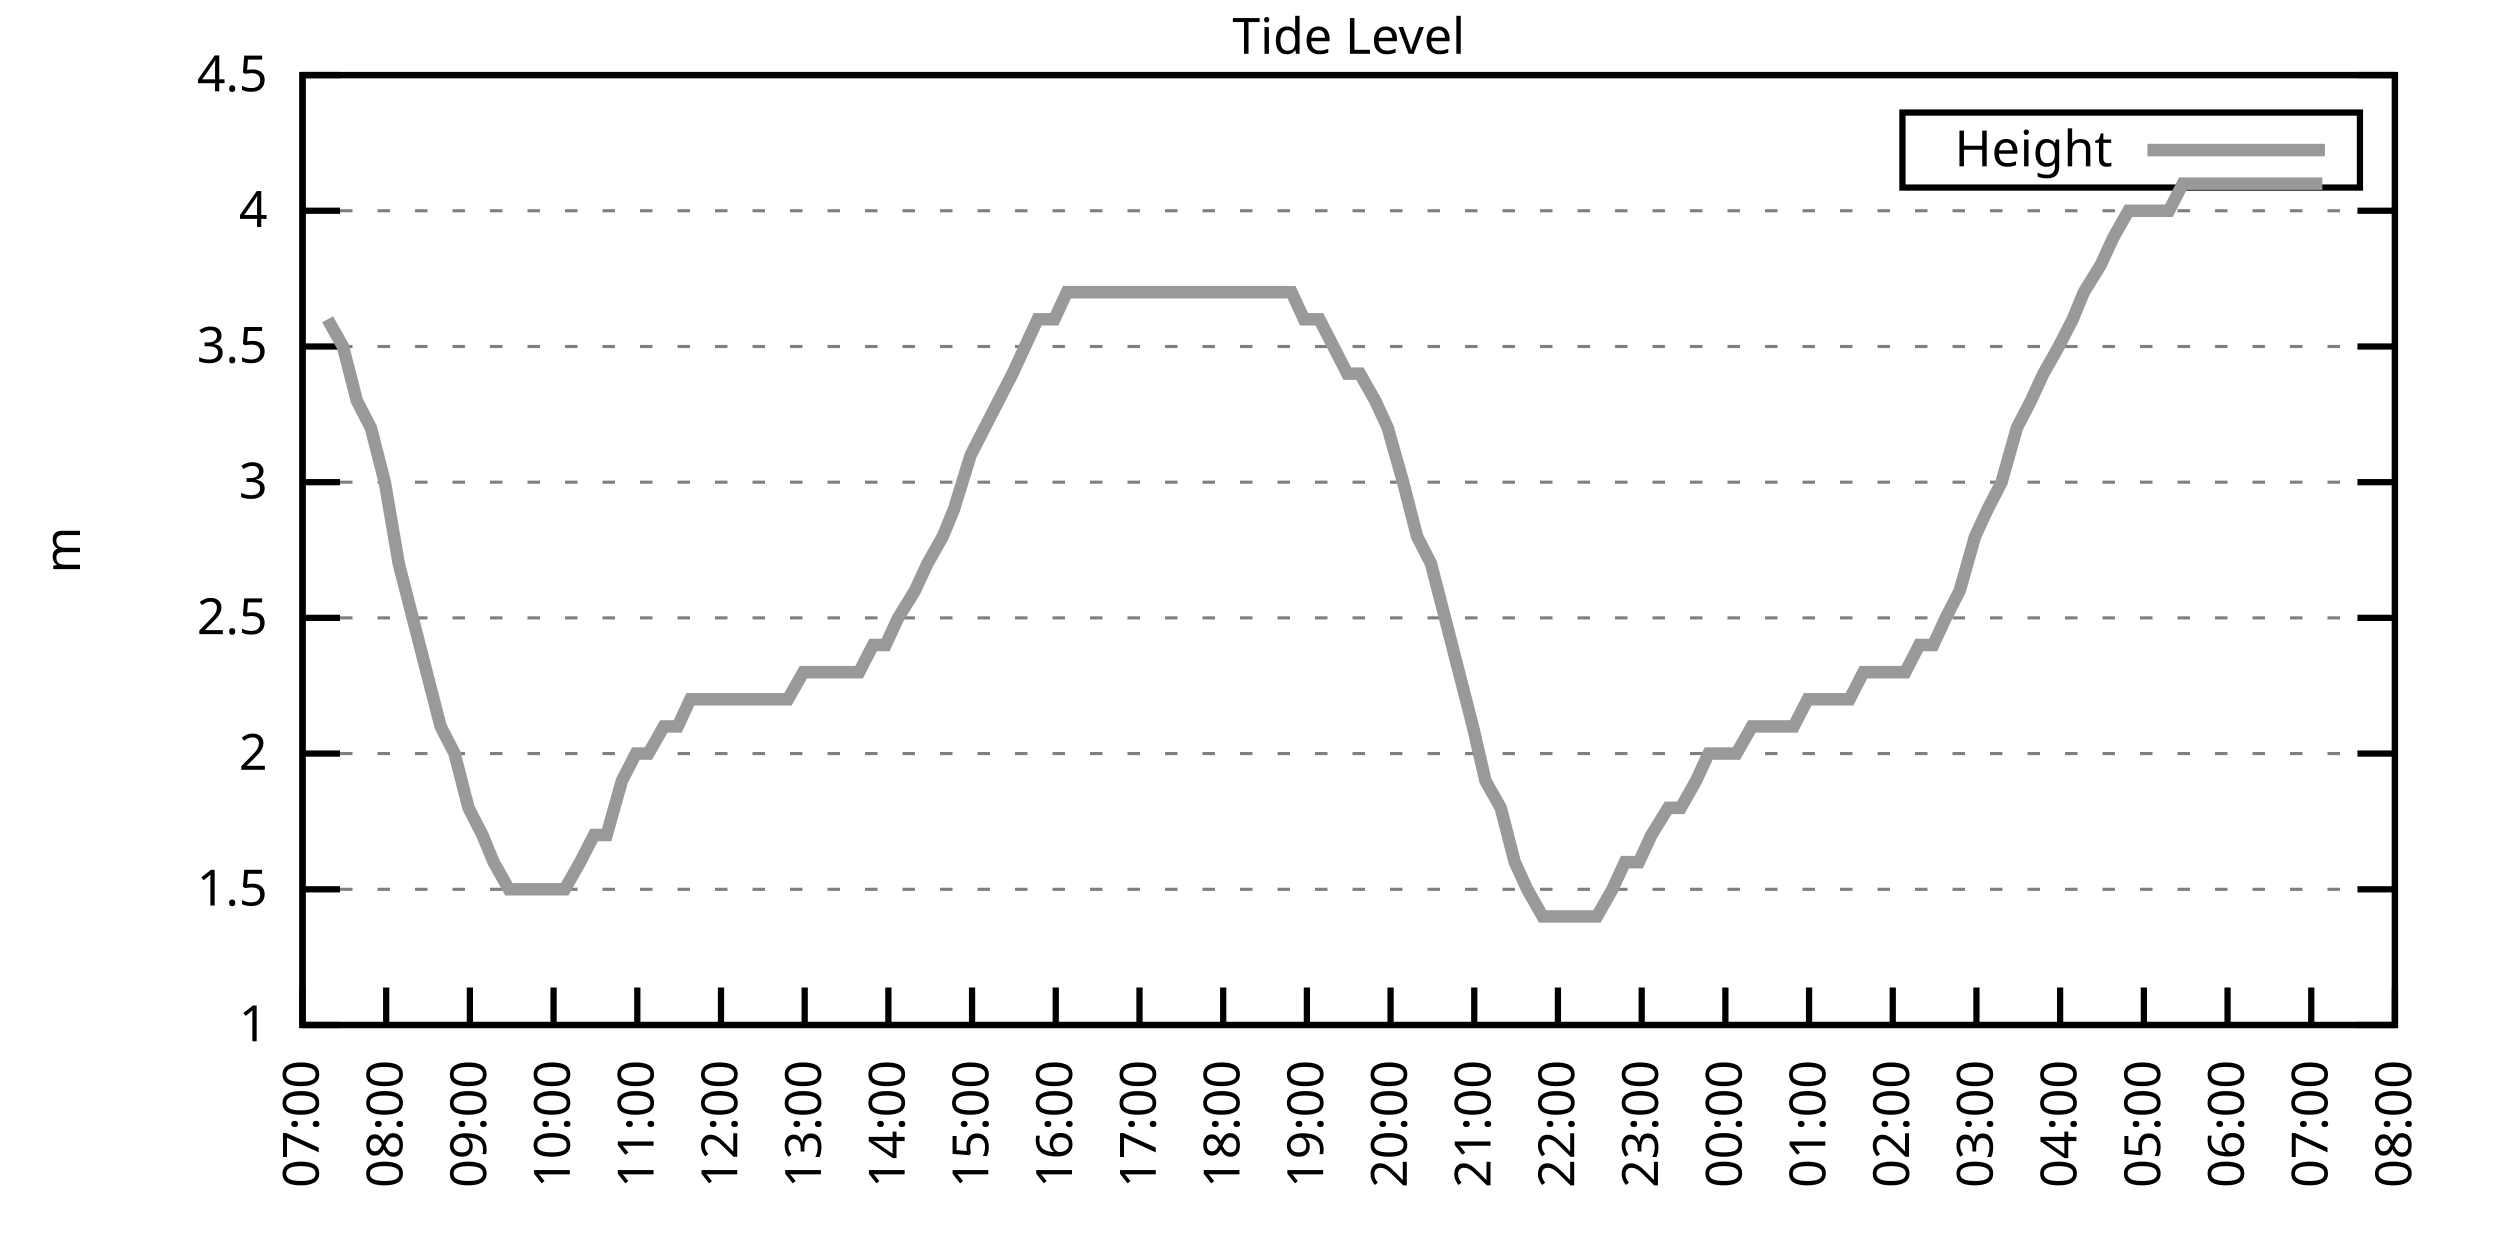
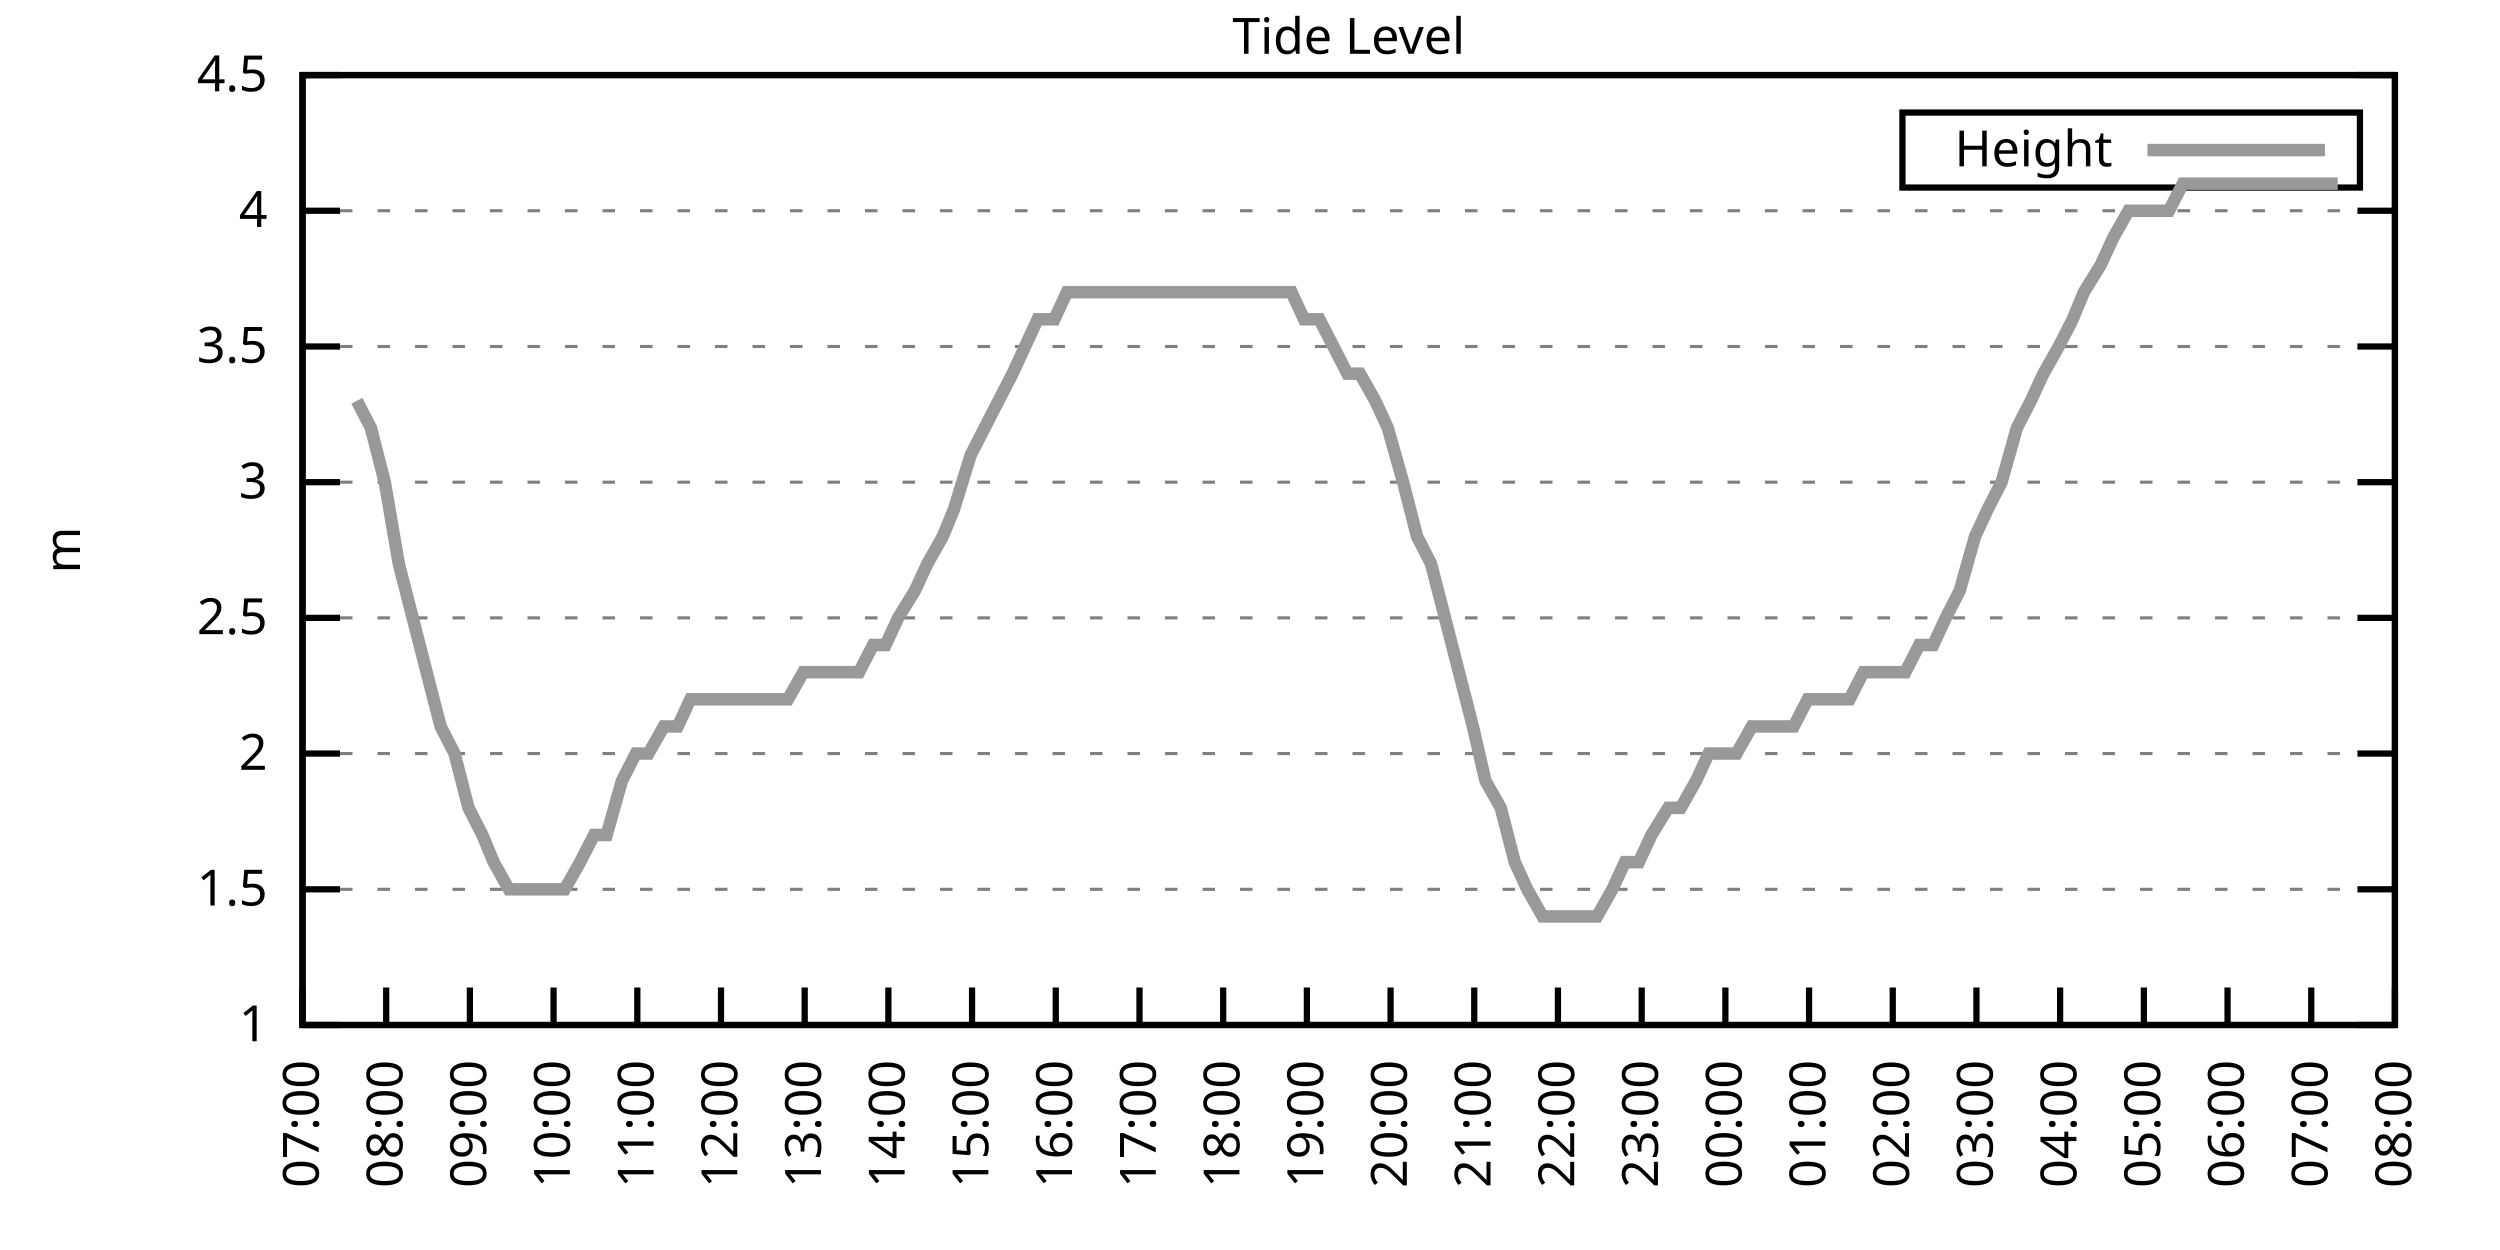
<svg xmlns="http://www.w3.org/2000/svg" xmlns:xlink="http://www.w3.org/1999/xlink" width="400" height="200" viewBox="0 0 400 200">
  <g id="gnuplot_canvas">
    <rect x="0" y="0" width="400" height="200" fill="none" />
    <defs>
      <circle id="gpDot" r="0.5" stroke-width="0.5" stroke="currentColor" />
      <path id="gpPt0" stroke-width="0.333" stroke="currentColor" d="M-1,0 h2 M0,-1 v2" />
      <path id="gpPt1" stroke-width="0.333" stroke="currentColor" d="M-1,-1 L1,1 M1,-1 L-1,1" />
      <path id="gpPt2" stroke-width="0.333" stroke="currentColor" d="M-1,0 L1,0 M0,-1 L0,1 M-1,-1 L1,1 M-1,1 L1,-1" />
      <rect id="gpPt3" stroke-width="0.333" stroke="currentColor" x="-1" y="-1" width="2" height="2" />
      <rect id="gpPt4" stroke-width="0.333" stroke="currentColor" fill="currentColor" x="-1" y="-1" width="2" height="2" />
      <circle id="gpPt5" stroke-width="0.333" stroke="currentColor" cx="0" cy="0" r="1" />
      <use xlink:href="#gpPt5" id="gpPt6" fill="currentColor" stroke="none" />
      <path id="gpPt7" stroke-width="0.333" stroke="currentColor" d="M0,-1.33 L-1.33,0.67 L1.33,0.67 z" />
      <use xlink:href="#gpPt7" id="gpPt8" fill="currentColor" stroke="none" />
      <use xlink:href="#gpPt7" id="gpPt9" stroke="currentColor" transform="rotate(180)" />
      <use xlink:href="#gpPt9" id="gpPt10" fill="currentColor" stroke="none" />
      <use xlink:href="#gpPt3" id="gpPt11" stroke="currentColor" transform="rotate(45)" />
      <use xlink:href="#gpPt11" id="gpPt12" fill="currentColor" stroke="none" />
      <path id="gpPt13" stroke-width="0.333" stroke="currentColor" d="M0,1.330 L1.265,0.411 L0.782,-1.067 L-0.782,-1.076 L-1.265,0.411 z" />
      <use xlink:href="#gpPt13" id="gpPt14" fill="currentColor" stroke="none" />
      <filter id="textbox" filterUnits="objectBoundingBox" x="0" y="0" height="1" width="1">
        <feFlood flood-color="white" flood-opacity="1" result="bgnd" />
        <feComposite in="SourceGraphic" in2="bgnd" operator="atop" />
      </filter>
      <filter id="greybox" filterUnits="objectBoundingBox" x="0" y="0" height="1" width="1">
        <feFlood flood-color="lightgrey" flood-opacity="1" result="grey" />
        <feComposite in="SourceGraphic" in2="grey" operator="atop" />
      </filter>
    </defs>
    <g fill="none" color="white" stroke="currentColor" stroke-width="1.00" stroke-linecap="butt" stroke-linejoin="miter">
</g>
    <g fill="none" color="black" stroke="currentColor" stroke-width="1.00" stroke-linecap="butt" stroke-linejoin="miter">
      <g stroke="none" shape-rendering="crispEdges">
        <polygon fill="rgb(255, 255, 255)" points="48.40,164.00 383.18,164.00 383.18,12.02 48.40,12.02 " />
      </g>
    </g>
    <g fill="none" color="black" stroke="currentColor" stroke-width="1.00" stroke-linecap="butt" stroke-linejoin="miter">
</g>
    <g fill="none" color="black" stroke="black" stroke-width="0.50" stroke-linecap="butt" stroke-linejoin="miter">
</g>
    <g fill="none" color="gray" stroke="currentColor" stroke-width="0.50" stroke-linecap="butt" stroke-linejoin="miter">
      <path stroke="gray" stroke-dasharray="2,4" class="gridline" d="M48.40,164.00 L383.19,164.00  " />
    </g>
    <g fill="none" color="gray" stroke="gray" stroke-width="1.00" stroke-linecap="butt" stroke-linejoin="miter">
</g>
    <g fill="none" color="black" stroke="currentColor" stroke-width="1.00" stroke-linecap="butt" stroke-linejoin="miter">
      <path stroke="black" d="M48.40,164.00 L54.40,164.00 M383.19,164.00 L377.19,164.00  " />
      <g transform="translate(42.80,166.60)" stroke="none" fill="black" font-family="Sans" font-size="8.00" text-anchor="end">
        <text>
          <tspan font-family="Sans"> 1</tspan>
        </text>
      </g>
    </g>
    <g fill="none" color="black" stroke="currentColor" stroke-width="1.00" stroke-linecap="butt" stroke-linejoin="miter">
</g>
    <g fill="none" color="black" stroke="black" stroke-width="0.50" stroke-linecap="butt" stroke-linejoin="miter">
</g>
    <g fill="none" color="gray" stroke="currentColor" stroke-width="0.50" stroke-linecap="butt" stroke-linejoin="miter">
      <path stroke="gray" stroke-dasharray="2,4" class="gridline" d="M48.40,142.29 L383.19,142.29  " />
    </g>
    <g fill="none" color="gray" stroke="gray" stroke-width="1.00" stroke-linecap="butt" stroke-linejoin="miter">
</g>
    <g fill="none" color="black" stroke="currentColor" stroke-width="1.00" stroke-linecap="butt" stroke-linejoin="miter">
      <path stroke="black" d="M48.40,142.29 L54.40,142.29 M383.19,142.29 L377.19,142.29  " />
      <g transform="translate(42.80,144.89)" stroke="none" fill="black" font-family="Sans" font-size="8.00" text-anchor="end">
        <text>
          <tspan font-family="Sans"> 1.5</tspan>
        </text>
      </g>
    </g>
    <g fill="none" color="black" stroke="currentColor" stroke-width="1.00" stroke-linecap="butt" stroke-linejoin="miter">
</g>
    <g fill="none" color="black" stroke="black" stroke-width="0.50" stroke-linecap="butt" stroke-linejoin="miter">
</g>
    <g fill="none" color="gray" stroke="currentColor" stroke-width="0.50" stroke-linecap="butt" stroke-linejoin="miter">
      <path stroke="gray" stroke-dasharray="2,4" class="gridline" d="M48.40,120.57 L383.19,120.57  " />
    </g>
    <g fill="none" color="gray" stroke="gray" stroke-width="1.00" stroke-linecap="butt" stroke-linejoin="miter">
</g>
    <g fill="none" color="black" stroke="currentColor" stroke-width="1.00" stroke-linecap="butt" stroke-linejoin="miter">
      <path stroke="black" d="M48.40,120.57 L54.40,120.57 M383.19,120.57 L377.19,120.57  " />
      <g transform="translate(42.80,123.17)" stroke="none" fill="black" font-family="Sans" font-size="8.00" text-anchor="end">
        <text>
          <tspan font-family="Sans"> 2</tspan>
        </text>
      </g>
    </g>
    <g fill="none" color="black" stroke="currentColor" stroke-width="1.00" stroke-linecap="butt" stroke-linejoin="miter">
</g>
    <g fill="none" color="black" stroke="black" stroke-width="0.50" stroke-linecap="butt" stroke-linejoin="miter">
</g>
    <g fill="none" color="gray" stroke="currentColor" stroke-width="0.50" stroke-linecap="butt" stroke-linejoin="miter">
      <path stroke="gray" stroke-dasharray="2,4" class="gridline" d="M48.40,98.86 L383.19,98.86  " />
    </g>
    <g fill="none" color="gray" stroke="gray" stroke-width="1.00" stroke-linecap="butt" stroke-linejoin="miter">
</g>
    <g fill="none" color="black" stroke="currentColor" stroke-width="1.00" stroke-linecap="butt" stroke-linejoin="miter">
      <path stroke="black" d="M48.40,98.86 L54.40,98.86 M383.19,98.86 L377.19,98.86  " />
      <g transform="translate(42.80,101.46)" stroke="none" fill="black" font-family="Sans" font-size="8.00" text-anchor="end">
        <text>
          <tspan font-family="Sans"> 2.5</tspan>
        </text>
      </g>
    </g>
    <g fill="none" color="black" stroke="currentColor" stroke-width="1.00" stroke-linecap="butt" stroke-linejoin="miter">
</g>
    <g fill="none" color="black" stroke="black" stroke-width="0.50" stroke-linecap="butt" stroke-linejoin="miter">
</g>
    <g fill="none" color="gray" stroke="currentColor" stroke-width="0.50" stroke-linecap="butt" stroke-linejoin="miter">
      <path stroke="gray" stroke-dasharray="2,4" class="gridline" d="M48.40,77.15 L383.19,77.15  " />
    </g>
    <g fill="none" color="gray" stroke="gray" stroke-width="1.00" stroke-linecap="butt" stroke-linejoin="miter">
</g>
    <g fill="none" color="black" stroke="currentColor" stroke-width="1.00" stroke-linecap="butt" stroke-linejoin="miter">
      <path stroke="black" d="M48.40,77.15 L54.40,77.15 M383.19,77.15 L377.19,77.15  " />
      <g transform="translate(42.80,79.75)" stroke="none" fill="black" font-family="Sans" font-size="8.00" text-anchor="end">
        <text>
          <tspan font-family="Sans"> 3</tspan>
        </text>
      </g>
    </g>
    <g fill="none" color="black" stroke="currentColor" stroke-width="1.00" stroke-linecap="butt" stroke-linejoin="miter">
</g>
    <g fill="none" color="black" stroke="black" stroke-width="0.50" stroke-linecap="butt" stroke-linejoin="miter">
</g>
    <g fill="none" color="gray" stroke="currentColor" stroke-width="0.50" stroke-linecap="butt" stroke-linejoin="miter">
      <path stroke="gray" stroke-dasharray="2,4" class="gridline" d="M48.40,55.44 L383.19,55.44  " />
    </g>
    <g fill="none" color="gray" stroke="gray" stroke-width="1.00" stroke-linecap="butt" stroke-linejoin="miter">
</g>
    <g fill="none" color="black" stroke="currentColor" stroke-width="1.00" stroke-linecap="butt" stroke-linejoin="miter">
      <path stroke="black" d="M48.40,55.44 L54.40,55.44 M383.19,55.44 L377.19,55.44  " />
      <g transform="translate(42.80,58.04)" stroke="none" fill="black" font-family="Sans" font-size="8.00" text-anchor="end">
        <text>
          <tspan font-family="Sans"> 3.5</tspan>
        </text>
      </g>
    </g>
    <g fill="none" color="black" stroke="currentColor" stroke-width="1.00" stroke-linecap="butt" stroke-linejoin="miter">
</g>
    <g fill="none" color="black" stroke="black" stroke-width="0.50" stroke-linecap="butt" stroke-linejoin="miter">
</g>
    <g fill="none" color="gray" stroke="currentColor" stroke-width="0.50" stroke-linecap="butt" stroke-linejoin="miter">
      <path stroke="gray" stroke-dasharray="2,4" class="gridline" d="M48.40,33.72 L383.19,33.72  " />
    </g>
    <g fill="none" color="gray" stroke="gray" stroke-width="1.00" stroke-linecap="butt" stroke-linejoin="miter">
</g>
    <g fill="none" color="black" stroke="currentColor" stroke-width="1.00" stroke-linecap="butt" stroke-linejoin="miter">
      <path stroke="black" d="M48.40,33.72 L54.40,33.72 M383.19,33.72 L377.19,33.72  " />
      <g transform="translate(42.80,36.32)" stroke="none" fill="black" font-family="Sans" font-size="8.00" text-anchor="end">
        <text>
          <tspan font-family="Sans"> 4</tspan>
        </text>
      </g>
    </g>
    <g fill="none" color="black" stroke="currentColor" stroke-width="1.00" stroke-linecap="butt" stroke-linejoin="miter">
</g>
    <g fill="none" color="black" stroke="black" stroke-width="0.50" stroke-linecap="butt" stroke-linejoin="miter">
</g>
    <g fill="none" color="gray" stroke="currentColor" stroke-width="0.50" stroke-linecap="butt" stroke-linejoin="miter">
      <path stroke="gray" stroke-dasharray="2,4" class="gridline" d="M48.40,12.01 L383.19,12.01  " />
    </g>
    <g fill="none" color="gray" stroke="gray" stroke-width="1.00" stroke-linecap="butt" stroke-linejoin="miter">
</g>
    <g fill="none" color="black" stroke="currentColor" stroke-width="1.00" stroke-linecap="butt" stroke-linejoin="miter">
      <path stroke="black" d="M48.40,12.01 L54.40,12.01 M383.19,12.01 L377.19,12.01  " />
      <g transform="translate(42.80,14.61)" stroke="none" fill="black" font-family="Sans" font-size="8.00" text-anchor="end">
        <text>
          <tspan font-family="Sans"> 4.5</tspan>
        </text>
      </g>
    </g>
    <g fill="none" color="black" stroke="currentColor" stroke-width="1.00" stroke-linecap="butt" stroke-linejoin="miter">
      <path stroke="black" d="M48.40,164.00 L48.40,158.00  " />
      <g transform="translate(51.00,169.60) rotate(270.00)" stroke="none" fill="black" font-family="Sans" font-size="8.00" text-anchor="end">
        <text>
          <tspan font-family="Sans">07:00</tspan>
        </text>
      </g>
    </g>
    <g fill="none" color="black" stroke="currentColor" stroke-width="1.00" stroke-linecap="butt" stroke-linejoin="miter">
      <path stroke="black" d="M61.79,164.00 L61.79,158.00  " />
      <g transform="translate(64.39,169.60) rotate(270.00)" stroke="none" fill="black" font-family="Sans" font-size="8.00" text-anchor="end">
        <text>
          <tspan font-family="Sans">08:00</tspan>
        </text>
      </g>
    </g>
    <g fill="none" color="black" stroke="currentColor" stroke-width="1.00" stroke-linecap="butt" stroke-linejoin="miter">
      <path stroke="black" d="M75.18,164.00 L75.18,158.00  " />
      <g transform="translate(77.78,169.60) rotate(270.00)" stroke="none" fill="black" font-family="Sans" font-size="8.00" text-anchor="end">
        <text>
          <tspan font-family="Sans">09:00</tspan>
        </text>
      </g>
    </g>
    <g fill="none" color="black" stroke="currentColor" stroke-width="1.00" stroke-linecap="butt" stroke-linejoin="miter">
      <path stroke="black" d="M88.57,164.00 L88.57,158.00  " />
      <g transform="translate(91.17,169.60) rotate(270.00)" stroke="none" fill="black" font-family="Sans" font-size="8.00" text-anchor="end">
        <text>
          <tspan font-family="Sans">10:00</tspan>
        </text>
      </g>
    </g>
    <g fill="none" color="black" stroke="currentColor" stroke-width="1.00" stroke-linecap="butt" stroke-linejoin="miter">
      <path stroke="black" d="M101.97,164.00 L101.97,158.00  " />
      <g transform="translate(104.57,169.60) rotate(270.00)" stroke="none" fill="black" font-family="Sans" font-size="8.00" text-anchor="end">
        <text>
          <tspan font-family="Sans">11:00</tspan>
        </text>
      </g>
    </g>
    <g fill="none" color="black" stroke="currentColor" stroke-width="1.00" stroke-linecap="butt" stroke-linejoin="miter">
      <path stroke="black" d="M115.36,164.00 L115.36,158.00  " />
      <g transform="translate(117.96,169.60) rotate(270.00)" stroke="none" fill="black" font-family="Sans" font-size="8.00" text-anchor="end">
        <text>
          <tspan font-family="Sans">12:00</tspan>
        </text>
      </g>
    </g>
    <g fill="none" color="black" stroke="currentColor" stroke-width="1.00" stroke-linecap="butt" stroke-linejoin="miter">
      <path stroke="black" d="M128.75,164.00 L128.75,158.00  " />
      <g transform="translate(131.35,169.60) rotate(270.00)" stroke="none" fill="black" font-family="Sans" font-size="8.00" text-anchor="end">
        <text>
          <tspan font-family="Sans">13:00</tspan>
        </text>
      </g>
    </g>
    <g fill="none" color="black" stroke="currentColor" stroke-width="1.00" stroke-linecap="butt" stroke-linejoin="miter">
      <path stroke="black" d="M142.14,164.00 L142.14,158.00  " />
      <g transform="translate(144.74,169.60) rotate(270.00)" stroke="none" fill="black" font-family="Sans" font-size="8.00" text-anchor="end">
        <text>
          <tspan font-family="Sans">14:00</tspan>
        </text>
      </g>
    </g>
    <g fill="none" color="black" stroke="currentColor" stroke-width="1.00" stroke-linecap="butt" stroke-linejoin="miter">
      <path stroke="black" d="M155.53,164.00 L155.53,158.00  " />
      <g transform="translate(158.13,169.60) rotate(270.00)" stroke="none" fill="black" font-family="Sans" font-size="8.00" text-anchor="end">
        <text>
          <tspan font-family="Sans">15:00</tspan>
        </text>
      </g>
    </g>
    <g fill="none" color="black" stroke="currentColor" stroke-width="1.00" stroke-linecap="butt" stroke-linejoin="miter">
      <path stroke="black" d="M168.92,164.00 L168.92,158.00  " />
      <g transform="translate(171.52,169.60) rotate(270.00)" stroke="none" fill="black" font-family="Sans" font-size="8.00" text-anchor="end">
        <text>
          <tspan font-family="Sans">16:00</tspan>
        </text>
      </g>
    </g>
    <g fill="none" color="black" stroke="currentColor" stroke-width="1.00" stroke-linecap="butt" stroke-linejoin="miter">
      <path stroke="black" d="M182.32,164.00 L182.32,158.00  " />
      <g transform="translate(184.92,169.60) rotate(270.00)" stroke="none" fill="black" font-family="Sans" font-size="8.00" text-anchor="end">
        <text>
          <tspan font-family="Sans">17:00</tspan>
        </text>
      </g>
    </g>
    <g fill="none" color="black" stroke="currentColor" stroke-width="1.00" stroke-linecap="butt" stroke-linejoin="miter">
      <path stroke="black" d="M195.71,164.00 L195.71,158.00  " />
      <g transform="translate(198.31,169.60) rotate(270.00)" stroke="none" fill="black" font-family="Sans" font-size="8.00" text-anchor="end">
        <text>
          <tspan font-family="Sans">18:00</tspan>
        </text>
      </g>
    </g>
    <g fill="none" color="black" stroke="currentColor" stroke-width="1.00" stroke-linecap="butt" stroke-linejoin="miter">
      <path stroke="black" d="M209.10,164.00 L209.10,158.00  " />
      <g transform="translate(211.70,169.60) rotate(270.00)" stroke="none" fill="black" font-family="Sans" font-size="8.00" text-anchor="end">
        <text>
          <tspan font-family="Sans">19:00</tspan>
        </text>
      </g>
    </g>
    <g fill="none" color="black" stroke="currentColor" stroke-width="1.00" stroke-linecap="butt" stroke-linejoin="miter">
      <path stroke="black" d="M222.49,164.00 L222.49,158.00  " />
      <g transform="translate(225.09,169.60) rotate(270.00)" stroke="none" fill="black" font-family="Sans" font-size="8.00" text-anchor="end">
        <text>
          <tspan font-family="Sans">20:00</tspan>
        </text>
      </g>
    </g>
    <g fill="none" color="black" stroke="currentColor" stroke-width="1.00" stroke-linecap="butt" stroke-linejoin="miter">
      <path stroke="black" d="M235.88,164.00 L235.88,158.00  " />
      <g transform="translate(238.48,169.60) rotate(270.00)" stroke="none" fill="black" font-family="Sans" font-size="8.00" text-anchor="end">
        <text>
          <tspan font-family="Sans">21:00</tspan>
        </text>
      </g>
    </g>
    <g fill="none" color="black" stroke="currentColor" stroke-width="1.00" stroke-linecap="butt" stroke-linejoin="miter">
      <path stroke="black" d="M249.27,164.00 L249.27,158.00  " />
      <g transform="translate(251.87,169.60) rotate(270.00)" stroke="none" fill="black" font-family="Sans" font-size="8.00" text-anchor="end">
        <text>
          <tspan font-family="Sans">22:00</tspan>
        </text>
      </g>
    </g>
    <g fill="none" color="black" stroke="currentColor" stroke-width="1.00" stroke-linecap="butt" stroke-linejoin="miter">
      <path stroke="black" d="M262.67,164.00 L262.67,158.00  " />
      <g transform="translate(265.27,169.60) rotate(270.00)" stroke="none" fill="black" font-family="Sans" font-size="8.00" text-anchor="end">
        <text>
          <tspan font-family="Sans">23:00</tspan>
        </text>
      </g>
    </g>
    <g fill="none" color="black" stroke="currentColor" stroke-width="1.00" stroke-linecap="butt" stroke-linejoin="miter">
      <path stroke="black" d="M276.06,164.00 L276.06,158.00  " />
      <g transform="translate(278.66,169.60) rotate(270.00)" stroke="none" fill="black" font-family="Sans" font-size="8.00" text-anchor="end">
        <text>
          <tspan font-family="Sans">00:00</tspan>
        </text>
      </g>
    </g>
    <g fill="none" color="black" stroke="currentColor" stroke-width="1.00" stroke-linecap="butt" stroke-linejoin="miter">
      <path stroke="black" d="M289.45,164.00 L289.45,158.00  " />
      <g transform="translate(292.05,169.60) rotate(270.00)" stroke="none" fill="black" font-family="Sans" font-size="8.00" text-anchor="end">
        <text>
          <tspan font-family="Sans">01:00</tspan>
        </text>
      </g>
    </g>
    <g fill="none" color="black" stroke="currentColor" stroke-width="1.00" stroke-linecap="butt" stroke-linejoin="miter">
      <path stroke="black" d="M302.84,164.00 L302.84,158.00  " />
      <g transform="translate(305.44,169.60) rotate(270.00)" stroke="none" fill="black" font-family="Sans" font-size="8.00" text-anchor="end">
        <text>
          <tspan font-family="Sans">02:00</tspan>
        </text>
      </g>
    </g>
    <g fill="none" color="black" stroke="currentColor" stroke-width="1.00" stroke-linecap="butt" stroke-linejoin="miter">
      <path stroke="black" d="M316.23,164.00 L316.23,158.00  " />
      <g transform="translate(318.83,169.60) rotate(270.00)" stroke="none" fill="black" font-family="Sans" font-size="8.00" text-anchor="end">
        <text>
          <tspan font-family="Sans">03:00</tspan>
        </text>
      </g>
    </g>
    <g fill="none" color="black" stroke="currentColor" stroke-width="1.00" stroke-linecap="butt" stroke-linejoin="miter">
      <path stroke="black" d="M329.62,164.00 L329.62,158.00  " />
      <g transform="translate(332.22,169.60) rotate(270.00)" stroke="none" fill="black" font-family="Sans" font-size="8.00" text-anchor="end">
        <text>
          <tspan font-family="Sans">04:00</tspan>
        </text>
      </g>
    </g>
    <g fill="none" color="black" stroke="currentColor" stroke-width="1.00" stroke-linecap="butt" stroke-linejoin="miter">
      <path stroke="black" d="M343.02,164.00 L343.02,158.00  " />
      <g transform="translate(345.62,169.60) rotate(270.00)" stroke="none" fill="black" font-family="Sans" font-size="8.00" text-anchor="end">
        <text>
          <tspan font-family="Sans">05:00</tspan>
        </text>
      </g>
    </g>
    <g fill="none" color="black" stroke="currentColor" stroke-width="1.00" stroke-linecap="butt" stroke-linejoin="miter">
      <path stroke="black" d="M356.41,164.00 L356.41,158.00  " />
      <g transform="translate(359.01,169.60) rotate(270.00)" stroke="none" fill="black" font-family="Sans" font-size="8.00" text-anchor="end">
        <text>
          <tspan font-family="Sans">06:00</tspan>
        </text>
      </g>
    </g>
    <g fill="none" color="black" stroke="currentColor" stroke-width="1.00" stroke-linecap="butt" stroke-linejoin="miter">
      <path stroke="black" d="M369.80,164.00 L369.80,158.00  " />
      <g transform="translate(372.40,169.60) rotate(270.00)" stroke="none" fill="black" font-family="Sans" font-size="8.00" text-anchor="end">
        <text>
          <tspan font-family="Sans">07:00</tspan>
        </text>
      </g>
    </g>
    <g fill="none" color="black" stroke="currentColor" stroke-width="1.00" stroke-linecap="butt" stroke-linejoin="miter">
      <path stroke="black" d="M383.19,164.00 L383.19,158.00  " />
      <g transform="translate(385.79,169.60) rotate(270.00)" stroke="none" fill="black" font-family="Sans" font-size="8.00" text-anchor="end">
        <text>
          <tspan font-family="Sans">08:00</tspan>
        </text>
      </g>
    </g>
    <g fill="none" color="black" stroke="currentColor" stroke-width="1.00" stroke-linecap="butt" stroke-linejoin="miter">
</g>
    <g fill="none" color="black" stroke="currentColor" stroke-width="1.00" stroke-linecap="butt" stroke-linejoin="miter">
      <path stroke="black" d="M48.40,12.01 L48.40,164.00 L383.19,164.00 L383.19,12.01 L48.40,12.01 Z  " />
    </g>
    <g fill="none" color="black" stroke="currentColor" stroke-width="1.00" stroke-linecap="butt" stroke-linejoin="miter">
</g>
    <g fill="none" color="black" stroke="currentColor" stroke-width="1.00" stroke-linecap="butt" stroke-linejoin="miter">
      <path stroke="black" d="M304.39,30.01 L304.39,18.01 L377.59,18.01 L377.59,30.01 L304.39,30.01 Z  " />
    </g>
    <g id="Tide_level_plot_1">
      <g fill="none" color="white" stroke="black" stroke-width="2.00" stroke-linecap="butt" stroke-linejoin="miter">
</g>
      <g fill="none" color="black" stroke="currentColor" stroke-width="2.00" stroke-linecap="butt" stroke-linejoin="miter">
        <g transform="translate(337.99,26.61)" stroke="none" fill="black" font-family="Sans" font-size="8.00" text-anchor="end">
          <text>
            <tspan font-family="Sans">Height</tspan>
          </text>
        </g>
      </g>
      <g fill="none" color="black" stroke="currentColor" stroke-width="2.00" stroke-linecap="butt" stroke-linejoin="miter">
-         <path stroke="rgb(153, 153, 153)" d="M343.59,24.01 L371.99,24.01 M52.42,51.09 L54.87,55.44 L57.10,64.12 L59.34,68.46 L61.57,77.15 L63.80,90.18   L66.03,98.86 L68.26,107.55 L70.50,116.23 L72.73,120.57 L74.96,129.26 L77.19,133.60 L78.98,137.94 L81.43,142.29   L83.66,142.29 L85.90,142.29 L88.13,142.29 L90.36,142.29 L92.82,137.94 L95.05,133.60 L97.06,133.60 L99.51,124.92   L101.74,120.57 L103.75,120.57 L106.21,116.23 L108.44,116.23 L110.45,111.89 L112.90,111.89 L114.91,111.89 L117.37,111.89   L119.38,111.89 L121.83,111.89 L124.06,111.89 L126.07,111.89 L128.53,107.55 L130.76,107.55 L132.99,107.55 L135.22,107.55   L137.45,107.55 L139.69,103.20 L141.69,103.20 L143.70,98.86 L146.38,94.52 L148.39,90.18 L150.85,85.83 L152.63,81.49   L155.31,72.81 L157.54,68.46 L159.77,64.12 L162.01,59.78 L164.01,55.44 L166.02,51.09 L168.70,51.09 L170.71,46.75   L173.17,46.75 L175.17,46.75 L177.63,46.75 L179.86,46.75 L181.87,46.75 L183.88,46.75 L186.56,46.75 L188.57,46.75   L190.80,46.75 L193.25,46.75 L195.48,46.75 L197.49,46.75 L199.50,46.75 L202.18,46.75 L204.19,46.75 L206.64,46.75   L208.65,51.09 L211.11,51.09 L213.34,55.44 L215.57,59.78 L217.58,59.78 L220.04,64.12 L222.04,68.46 L224.50,77.15   L226.73,85.83 L228.96,90.18 L231.20,98.86 L233.43,107.55 L235.66,116.23 L237.67,124.92 L240.12,129.26 L242.36,137.94   L244.36,142.29 L246.82,146.63 L249.05,146.63 L251.28,146.63 L253.51,146.63 L255.52,146.63 L257.98,142.29 L259.99,137.94   L262.22,137.94 L264.23,133.60 L266.91,129.26 L268.92,129.26 L271.37,124.92 L273.38,120.57 L275.83,120.57 L277.84,120.57   L280.30,116.23 L282.08,116.23 L284.54,116.23 L286.99,116.23 L289.23,111.89 L290.79,111.89 L293.47,111.89 L295.92,111.89   L298.15,107.55 L300.39,107.55 L302.62,107.55 L304.85,107.55 L307.08,103.20 L309.31,103.20 L311.32,98.86 L313.55,94.52   L316.01,85.83 L318.02,81.49 L320.25,77.15 L322.70,68.46 L324.94,64.12 L326.95,59.78 L329.40,55.44 L331.63,51.09   L333.42,46.75 L336.10,42.41 L338.10,38.07 L340.56,33.72 L342.57,33.72 L345.02,33.72 L347.03,33.72 L349.26,29.38   L351.72,29.38 L353.95,29.38 L356.18,29.38 L358.42,29.38 L360.20,29.38 L362.88,29.38 L364.89,29.38 L366.90,29.38   L369.58,29.38 L371.58,29.38  " />
+         <path stroke="rgb(153, 153, 153)" d="M343.59,24.01 L371.99,24.01 M57.10,64.12 L59.34,68.46 L61.57,77.15 L63.80,90.18 L66.03,98.86 L68.26,107.55   L70.50,116.23 L72.73,120.57 L74.96,129.26 L77.19,133.60 L78.98,137.94 L81.43,142.29 L83.66,142.29 L85.90,142.29   L88.13,142.29 L90.36,142.29 L92.82,137.94 L95.05,133.60 L97.06,133.60 L99.51,124.92 L101.74,120.57 L103.75,120.57   L106.21,116.23 L108.44,116.23 L110.45,111.89 L112.90,111.89 L114.91,111.89 L117.37,111.89 L119.38,111.89 L121.83,111.89   L124.06,111.89 L126.07,111.89 L128.53,107.55 L130.76,107.55 L132.99,107.55 L135.22,107.55 L137.45,107.55 L139.69,103.20   L141.69,103.20 L143.70,98.86 L146.38,94.52 L148.39,90.18 L150.85,85.83 L152.63,81.49 L155.31,72.81 L157.54,68.46   L159.77,64.12 L162.01,59.78 L164.01,55.44 L166.02,51.09 L168.70,51.09 L170.71,46.75 L173.17,46.75 L175.17,46.75   L177.63,46.75 L179.86,46.75 L181.87,46.75 L183.88,46.75 L186.56,46.75 L188.57,46.75 L190.80,46.75 L193.25,46.75   L195.48,46.75 L197.49,46.75 L199.50,46.75 L202.18,46.75 L204.19,46.75 L206.64,46.75 L208.65,51.09 L211.11,51.09   L213.34,55.44 L215.57,59.78 L217.58,59.78 L220.04,64.12 L222.04,68.46 L224.50,77.15 L226.73,85.83 L228.96,90.18   L231.20,98.86 L233.43,107.55 L235.66,116.23 L237.67,124.92 L240.12,129.26 L242.36,137.94 L244.36,142.29 L246.82,146.63   L249.05,146.63 L251.28,146.63 L253.51,146.63 L255.52,146.63 L257.98,142.29 L259.99,137.94 L262.22,137.94 L264.23,133.60   L266.91,129.26 L268.92,129.26 L271.37,124.92 L273.38,120.57 L275.83,120.57 L277.84,120.57 L280.30,116.23 L282.08,116.23   L284.54,116.23 L286.99,116.23 L289.23,111.89 L290.79,111.89 L293.47,111.89 L295.92,111.89 L298.15,107.55 L300.39,107.55   L302.62,107.55 L304.85,107.55 L307.08,103.20 L309.31,103.20 L311.32,98.86 L313.55,94.52 L316.01,85.83 L318.02,81.49   L320.25,77.15 L322.70,68.46 L324.94,64.12 L326.95,59.78 L329.40,55.44 L331.63,51.09 L333.42,46.75 L336.10,42.41   L338.10,38.07 L340.56,33.72 L342.57,33.72 L345.02,33.72 L347.03,33.72 L349.26,29.38 L351.72,29.38 L353.95,29.38   L356.18,29.38 L358.42,29.38 L360.20,29.38 L362.88,29.38 L364.89,29.38 L366.90,29.38 L369.58,29.38 L371.58,29.38   L374.04,29.38  " />
      </g>
    </g>
    <g fill="none" color="black" stroke="currentColor" stroke-width="2.00" stroke-linecap="butt" stroke-linejoin="miter">
</g>
    <g fill="none" color="black" stroke="black" stroke-width="1.00" stroke-linecap="butt" stroke-linejoin="miter">
</g>
    <g fill="none" color="black" stroke="currentColor" stroke-width="1.00" stroke-linecap="butt" stroke-linejoin="miter">
      <path stroke="black" d="M48.40,12.01 L48.40,164.00 L383.19,164.00 L383.19,12.01 L48.40,12.01 Z  " />
      <g transform="translate(12.80,88.01) rotate(270.00)" stroke="none" fill="black" font-family="Sans" font-size="8.00" text-anchor="middle">
        <text>
          <tspan font-family="Sans">m</tspan>
        </text>
      </g>
    </g>
    <g fill="none" color="black" stroke="currentColor" stroke-width="1.00" stroke-linecap="butt" stroke-linejoin="miter">
</g>
    <g fill="none" color="black" stroke="currentColor" stroke-width="1.00" stroke-linecap="butt" stroke-linejoin="miter">
      <g transform="translate(215.79,8.61)" stroke="none" fill="black" font-family="Sans" font-size="8.00" text-anchor="middle">
        <text>
          <tspan font-family="Sans">Tide Level</tspan>
        </text>
      </g>
    </g>
    <g fill="none" color="black" stroke="currentColor" stroke-width="1.00" stroke-linecap="butt" stroke-linejoin="miter">
</g>
  </g>
</svg>
